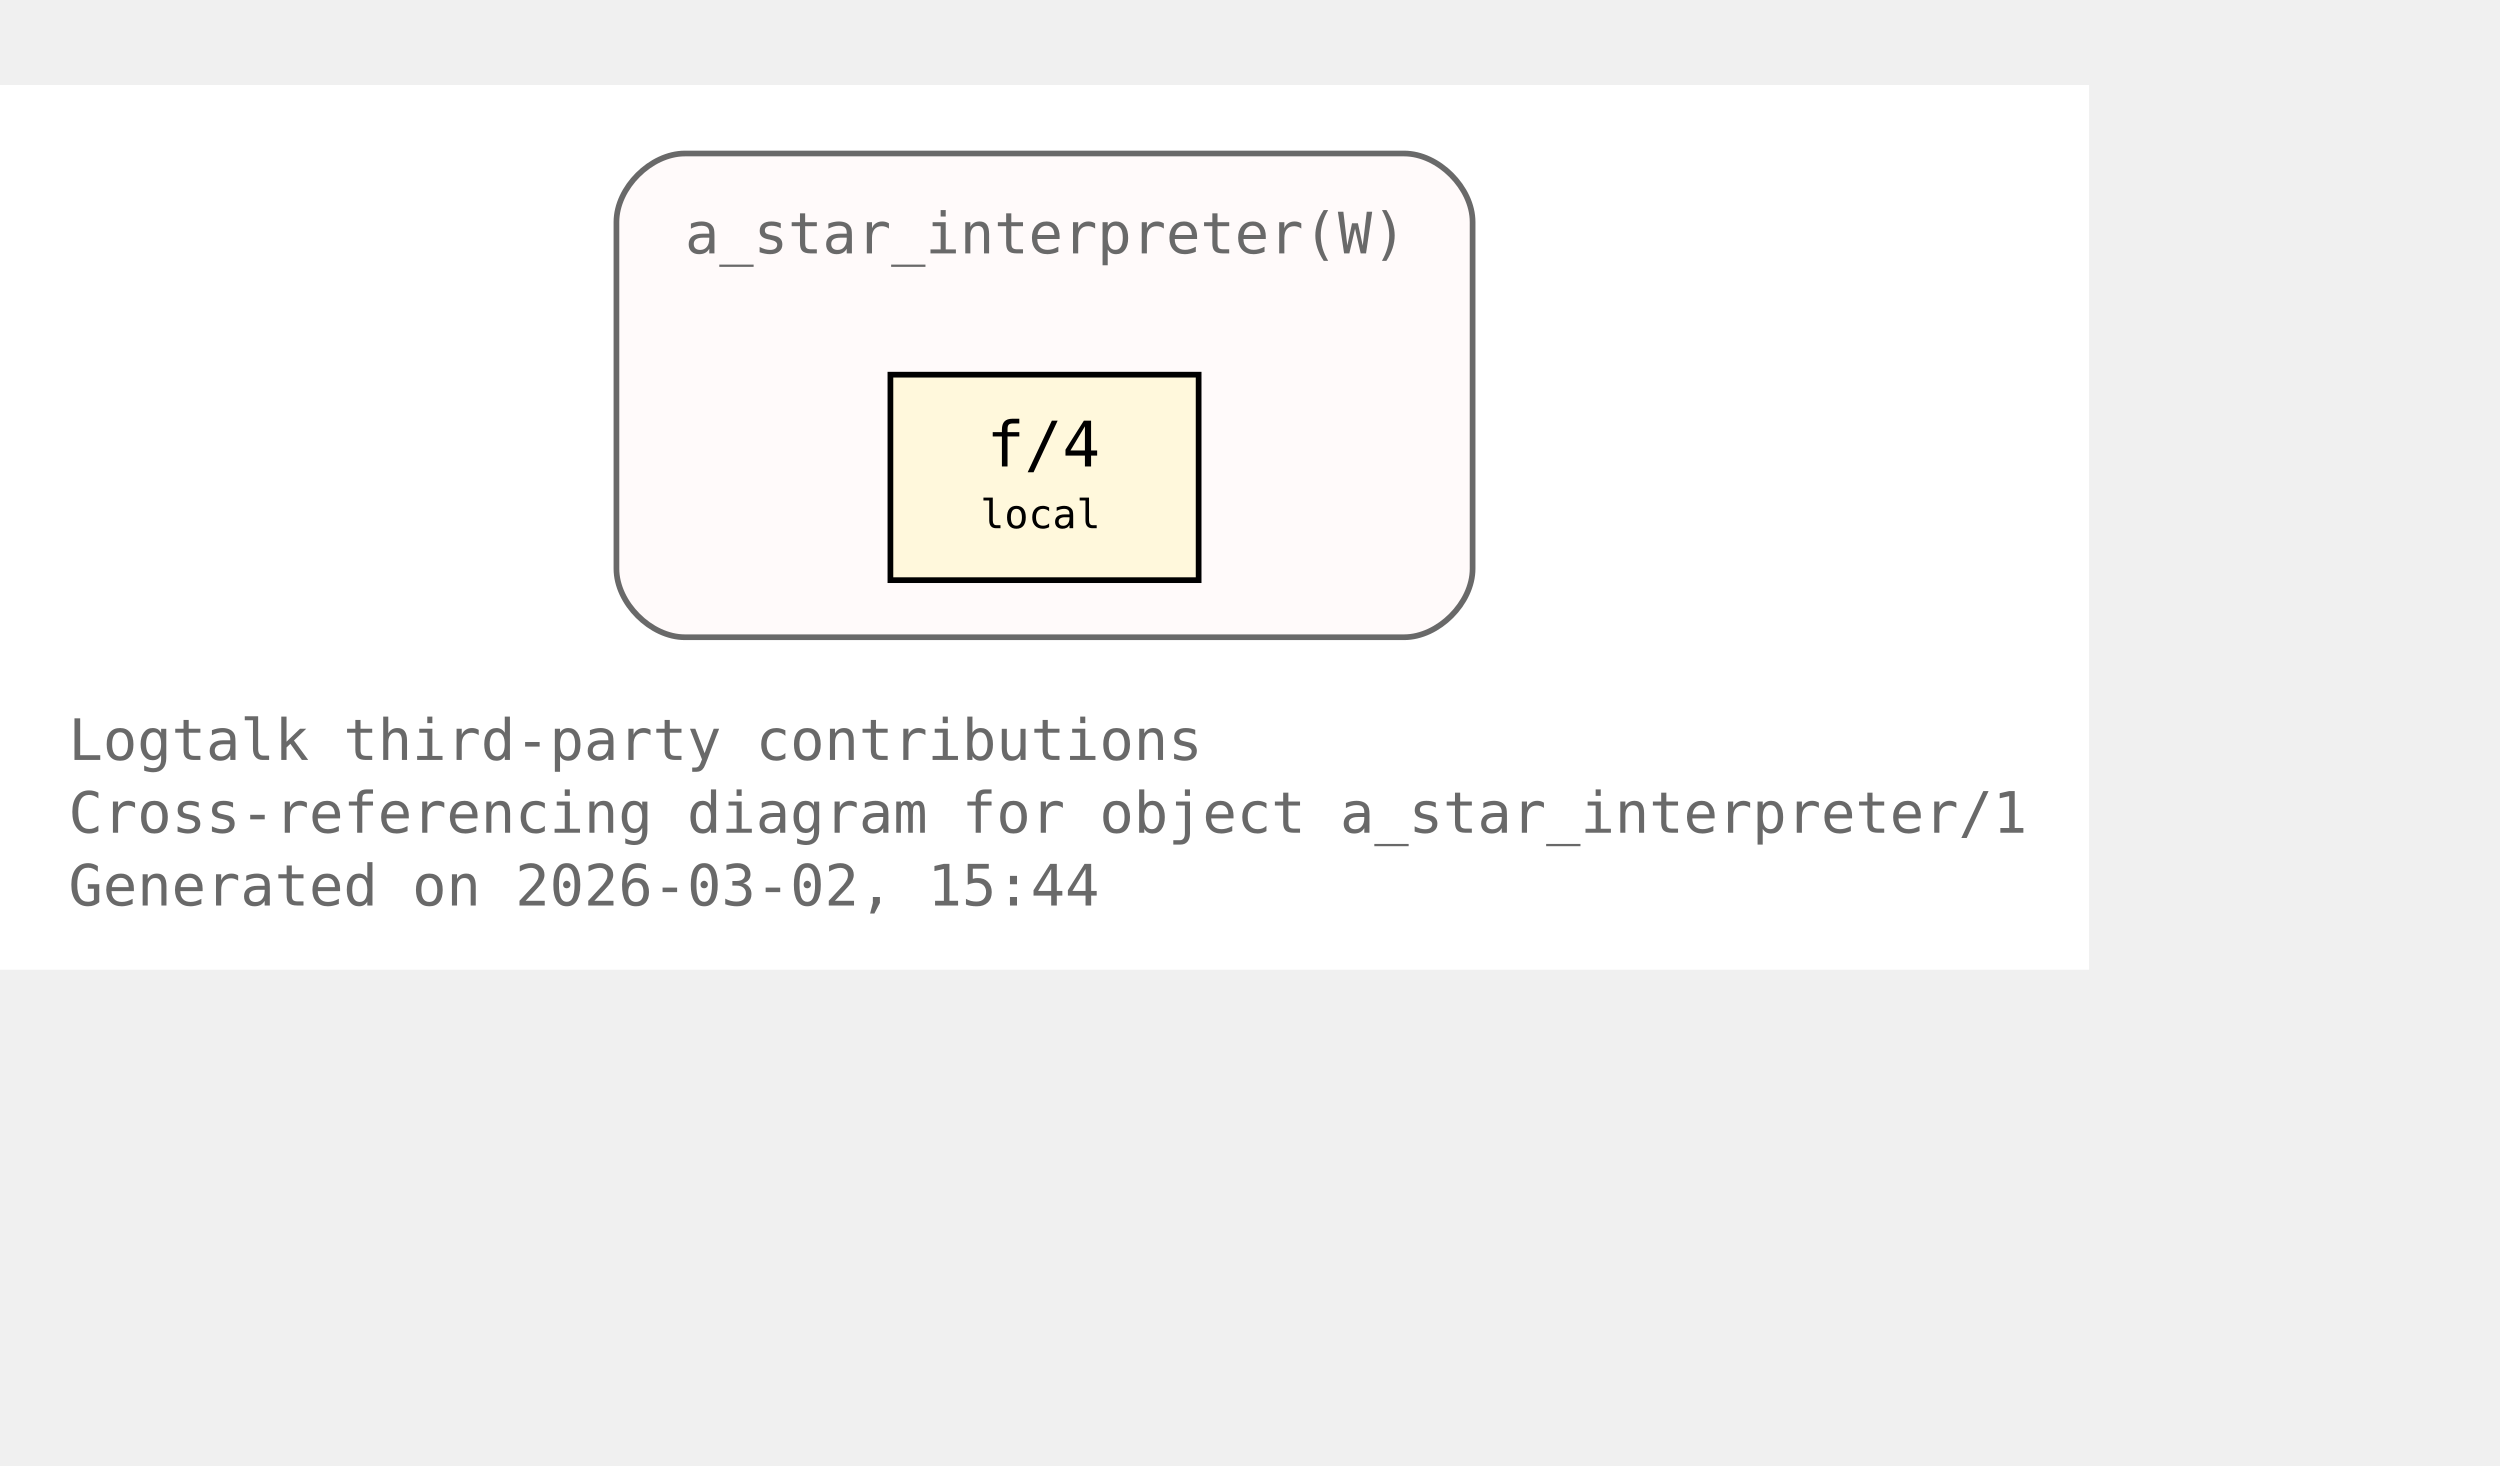
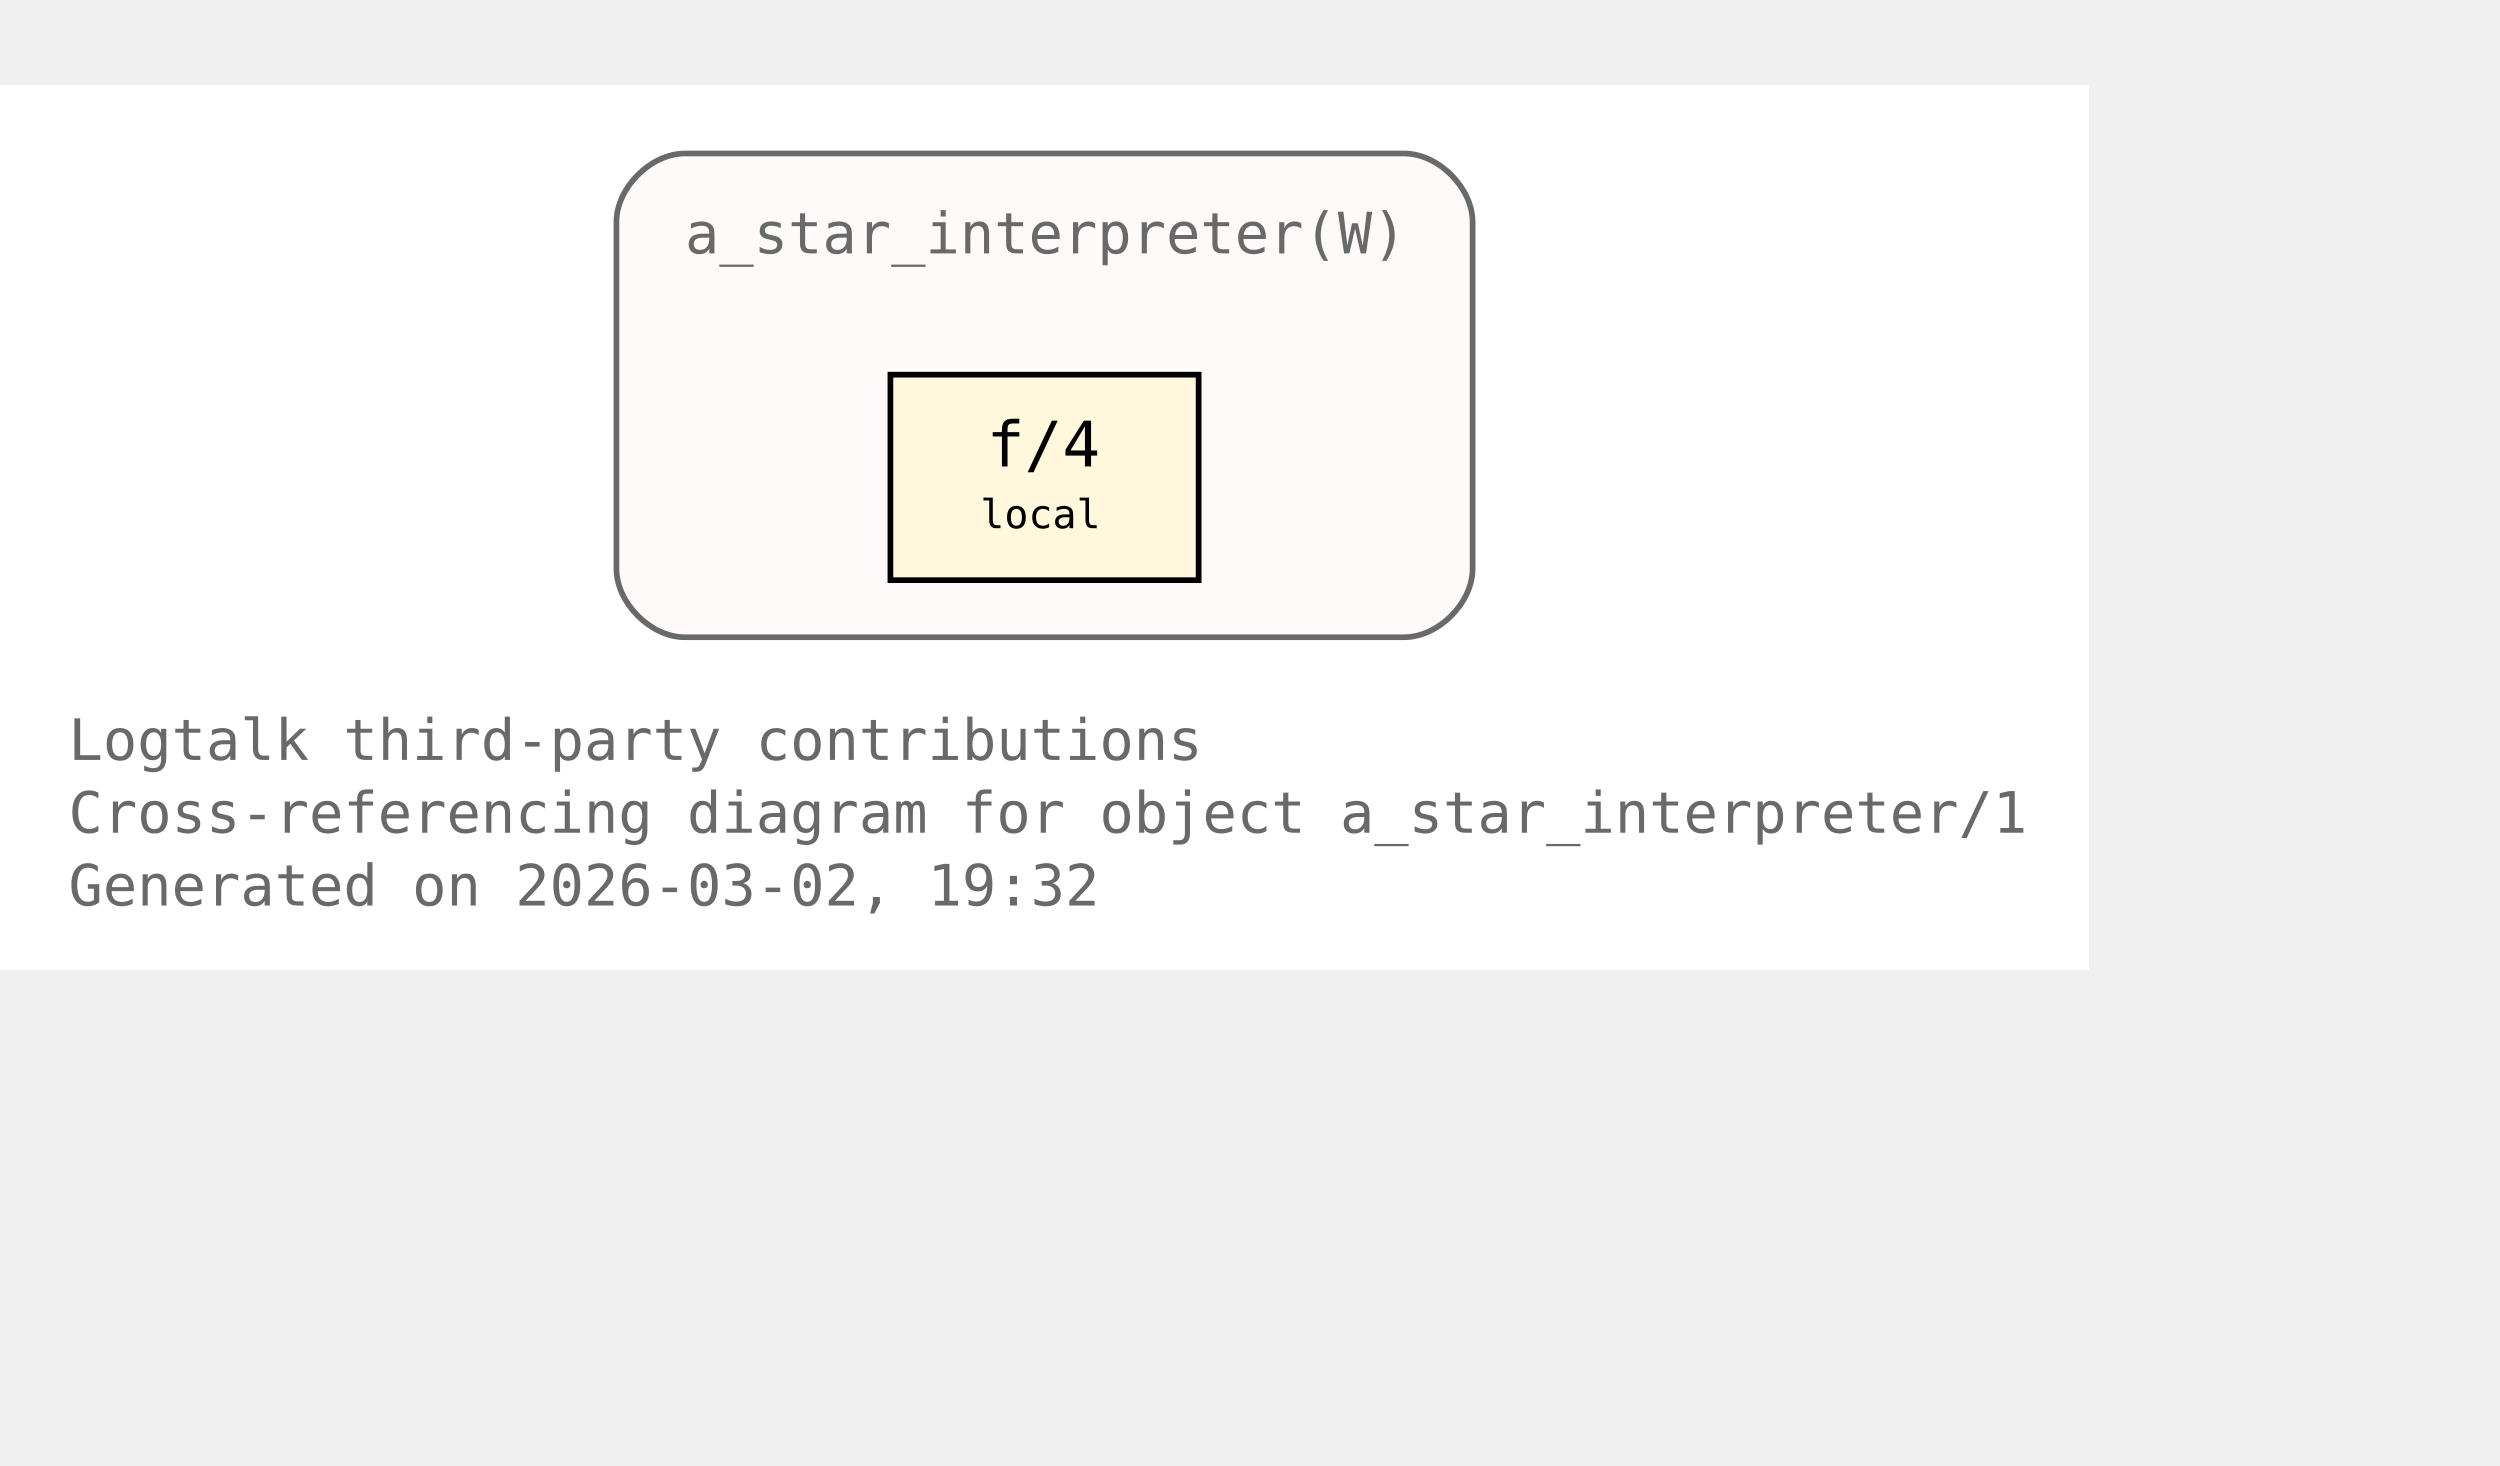
<svg xmlns="http://www.w3.org/2000/svg" xmlns:xlink="http://www.w3.org/1999/xlink" width="510pt" height="299pt" viewBox="72.00 72.00 438.00 227.00">
  <g id="graph0" class="graph" transform="scale(1 1) rotate(0) translate(76 223)">
    <polygon fill="white" stroke="none" points="-4,4 -4,-151 362,-151 362,4 -4,4" />
    <text xml:space="preserve" text-anchor="start" x="8" y="-32.75" font-family="Monospace" font-size="10.00" fill="dimgray">Logtalk third-party contributions</text>
    <text xml:space="preserve" text-anchor="start" x="8" y="-20" font-family="Monospace" font-size="10.00" fill="dimgray">Cross-referencing diagram for object a_star_interpreter/1</text>
-     <text xml:space="preserve" text-anchor="start" x="8" y="-7.25" font-family="Monospace" font-size="10.00" fill="dimgray">Generated on 2026-03-02, 15:44</text>
+     <text xml:space="preserve" text-anchor="start" x="8" y="-7.25" font-family="Monospace" font-size="10.00" fill="dimgray">Generated on 2026-03-02, 19:32</text>
    <g id="clust1" class="cluster">
      <g id="a_clust1">
        <a xlink:title="a_star_interpreter(W)">
          <path fill="snow" stroke="dimgray" d="M116,-54.25C116,-54.25 242,-54.25 242,-54.25 248,-54.25 254,-60.25 254,-66.25 254,-66.25 254,-127 254,-127 254,-133 248,-139 242,-139 242,-139 116,-139 116,-139 110,-139 104,-133 104,-127 104,-127 104,-66.25 104,-66.25 104,-60.25 110,-54.25 116,-54.25" />
          <g id="a_clust1_0">
-             <a xlink:href="https://github.com/LogtalkDotOrg/logtalk3/tree/7bd07c24d56b6e968a3b5ac7583b434b1f6f2454/contributions/verdi_neruda/a_star_interpreter.lgt#L35" xlink:title="https://github.com/LogtalkDotOrg/logtalk3/tree/7bd07c24d56b6e968a3b5ac7583b434b1f6f2454/contributions/verdi_neruda/a_star_interpreter.lgt#L35">
+             <a xlink:href="https://github.com/LogtalkDotOrg/logtalk3/tree/1b6dbad3c0ab23714867d40ccb3afd85e73d757b/contributions/verdi_neruda/a_star_interpreter.lgt#L35" xlink:title="https://github.com/LogtalkDotOrg/logtalk3/tree/1b6dbad3c0ab23714867d40ccb3afd85e73d757b/contributions/verdi_neruda/a_star_interpreter.lgt#L35">
              <text xml:space="preserve" text-anchor="start" x="116" y="-121.5" font-family="Monospace" font-size="10.00" fill="dimgray">a_star_interpreter(W)</text>
            </a>
          </g>
        </a>
      </g>
    </g>
    <g id="node1" class="node">
      <polygon fill="cornsilk" stroke="black" points="206,-100.25 152,-100.25 152,-64.25 206,-64.25 206,-100.25" />
      <text xml:space="preserve" text-anchor="start" x="162.5" y="-84.95" font-family="Monospace" font-size="9.00"> </text>
      <g id="a_node1_1">
-         <a xlink:href="https://github.com/LogtalkDotOrg/logtalk3/tree/7bd07c24d56b6e968a3b5ac7583b434b1f6f2454/contributions/verdi_neruda/a_star_interpreter.lgt#L46" xlink:title="https://github.com/LogtalkDotOrg/logtalk3/tree/7bd07c24d56b6e968a3b5ac7583b434b1f6f2454/contributions/verdi_neruda/a_star_interpreter.lgt#L46">
+         <a xlink:href="https://github.com/LogtalkDotOrg/logtalk3/tree/1b6dbad3c0ab23714867d40ccb3afd85e73d757b/contributions/verdi_neruda/a_star_interpreter.lgt#L46" xlink:title="https://github.com/LogtalkDotOrg/logtalk3/tree/1b6dbad3c0ab23714867d40ccb3afd85e73d757b/contributions/verdi_neruda/a_star_interpreter.lgt#L46">
          <text xml:space="preserve" text-anchor="start" x="168.88" y="-84.17" font-family="Monospace" font-size="11.00">f/4</text>
        </a>
      </g>
      <text xml:space="preserve" text-anchor="start" x="190.25" y="-84.95" font-family="Monospace" font-size="9.00"> </text>
      <text xml:space="preserve" text-anchor="start" x="162.5" y="-72.58" font-family="Monospace" font-size="9.00"> </text>
      <text xml:space="preserve" text-anchor="start" x="167.75" y="-73.35" font-family="Monospace" font-size="7.00">local</text>
      <text xml:space="preserve" text-anchor="start" x="190.25" y="-72.58" font-family="Monospace" font-size="9.00"> </text>
    </g>
  </g>
</svg>
